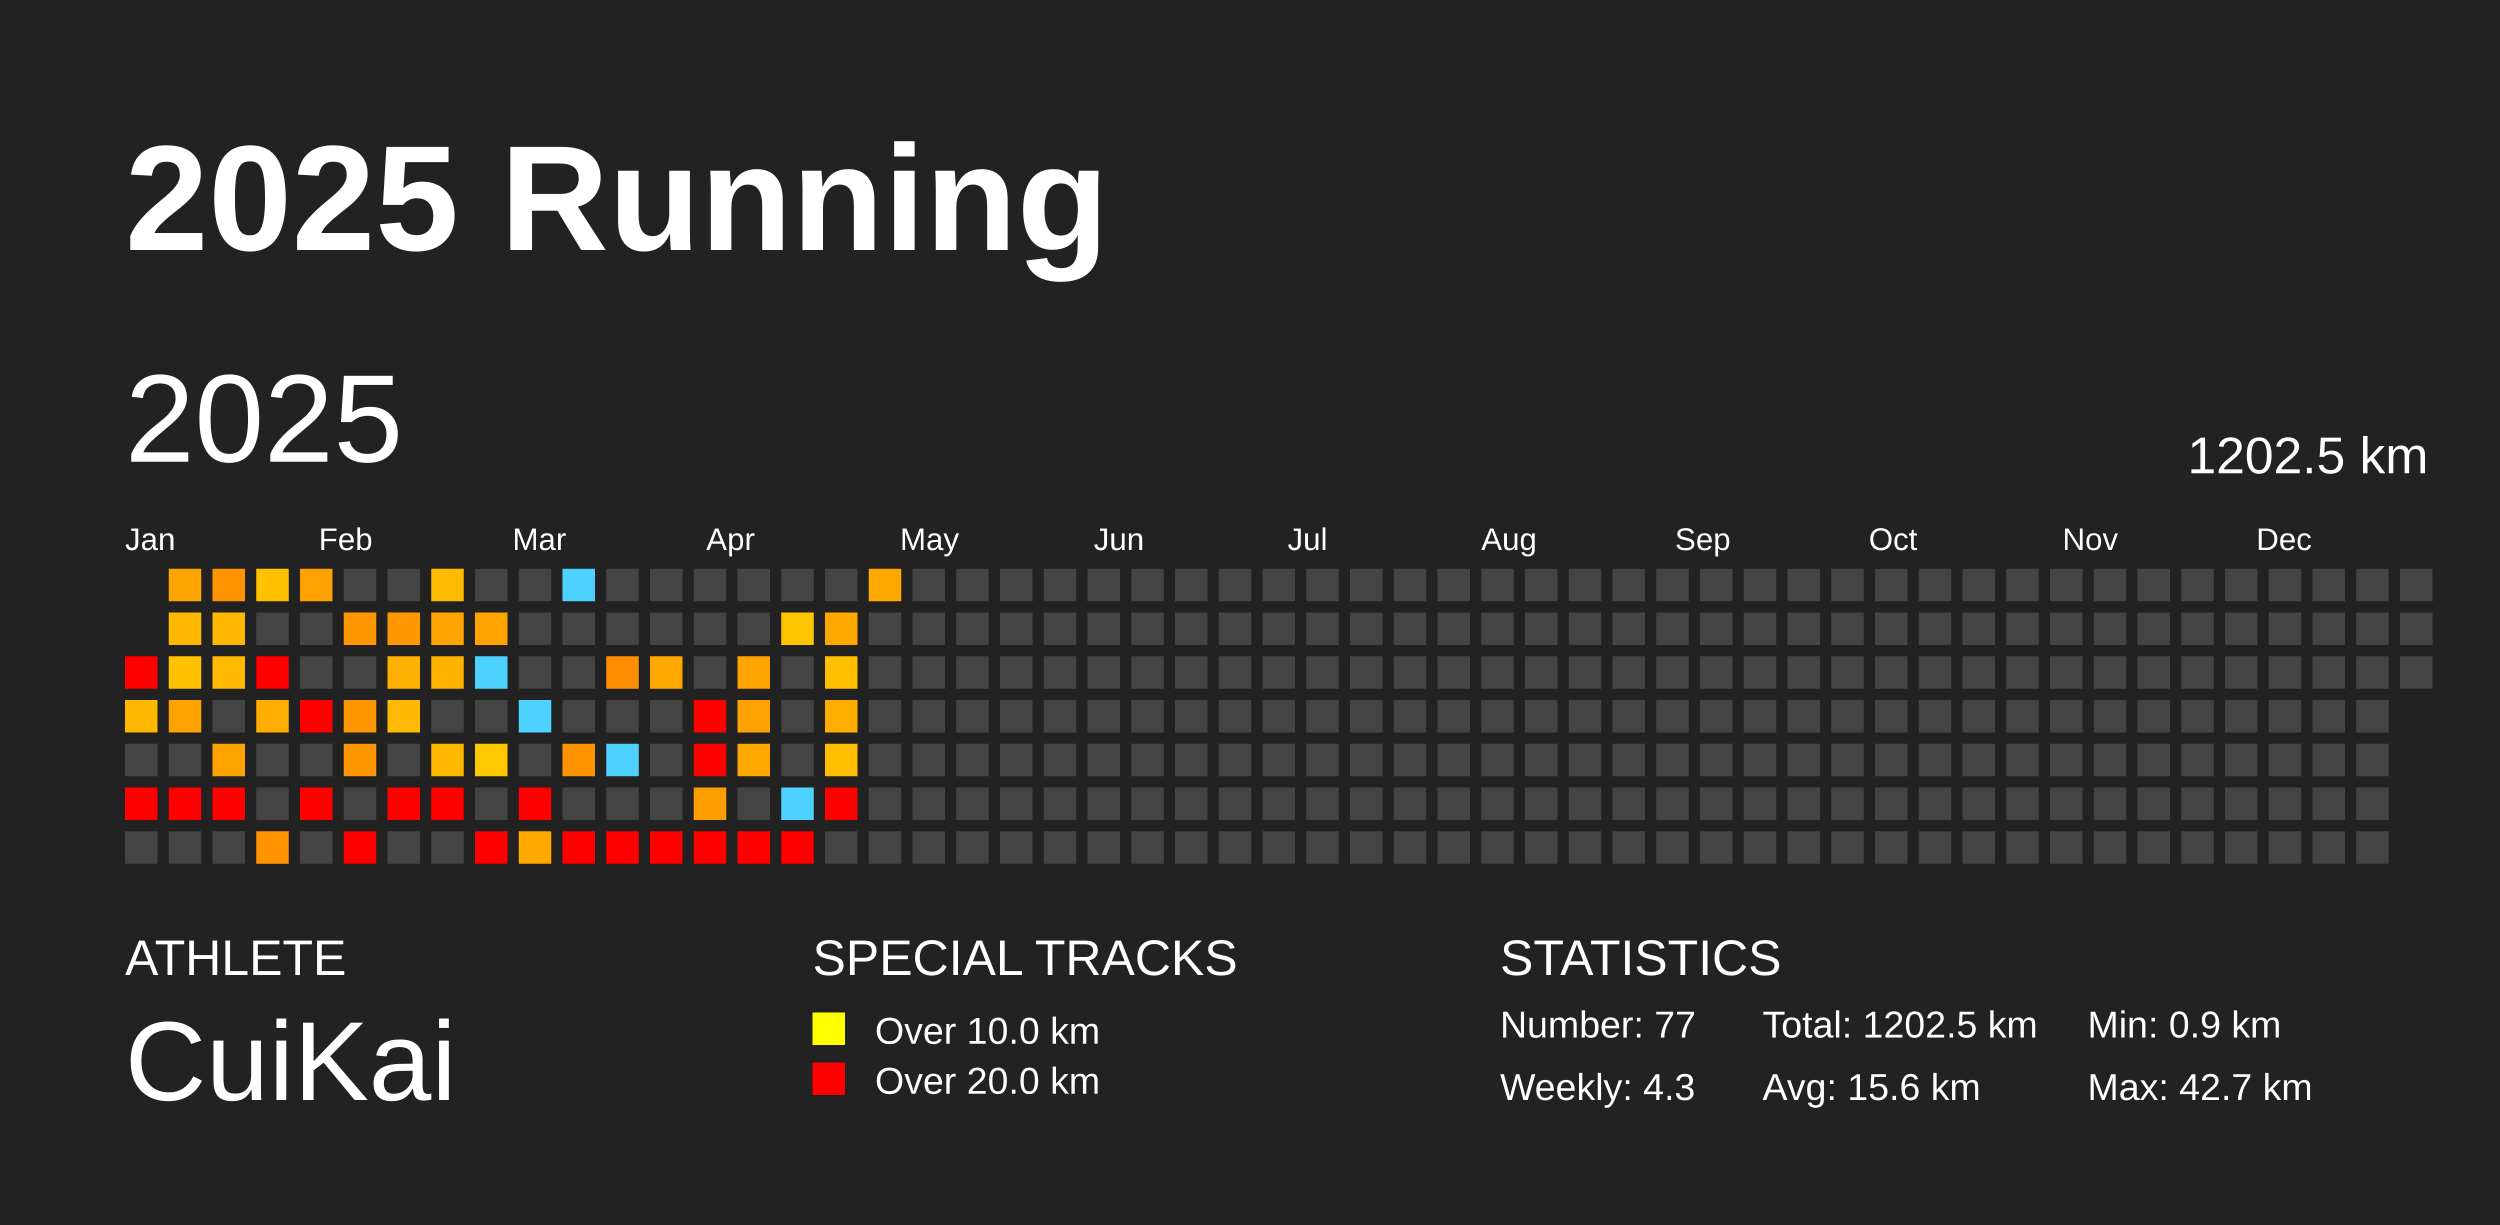
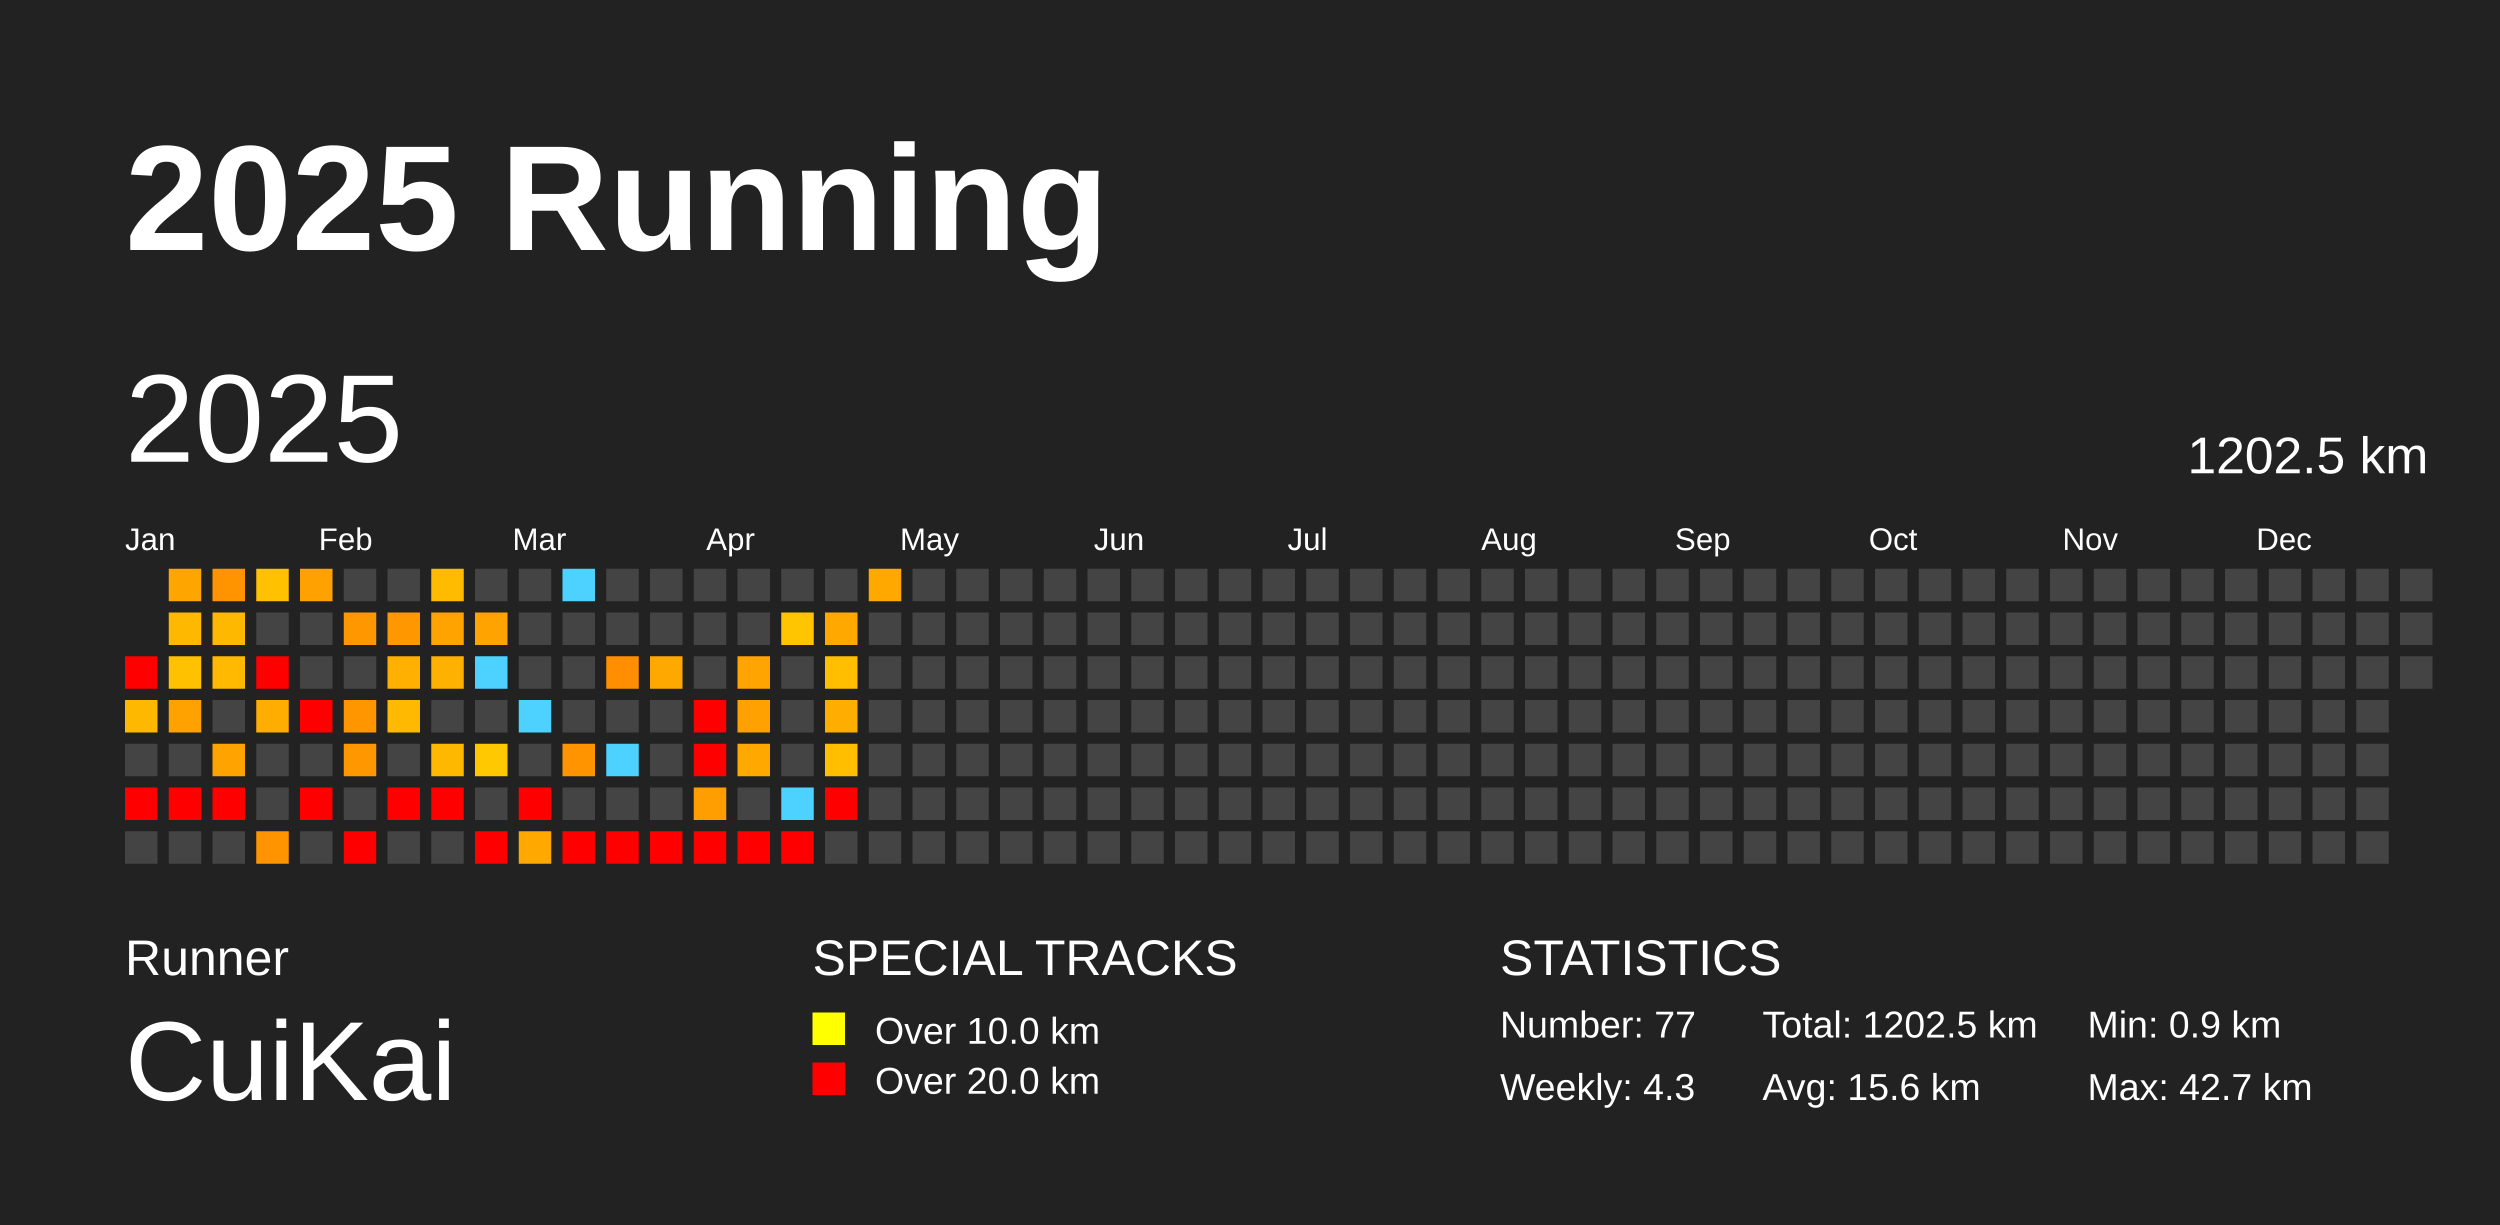
<svg xmlns="http://www.w3.org/2000/svg" baseProfile="full" height="98mm" version="1.1" viewBox="0,0,200,98" width="200mm">
  <defs />
  <rect fill="#222222" height="98" width="200" x="0" y="0" />
  <text fill="#FFFFFF" style="font-size:12px; font-family:Arial; font-weight:bold;" x="10" y="20">2025 Running</text>
-   <text fill="#FFFFFF" style="font-size:4px; font-family:Arial" x="10" y="78">ATHLETE</text>
+   <text fill="#FFFFFF" style="font-size:4px; font-family:Arial" x="10" y="78">Runner</text>
  <text fill="#FFFFFF" style="font-size:9px; font-family:Arial" x="10" y="88">CuiKai</text>
  <text fill="#FFFFFF" style="font-size:4px; font-family:Arial" x="65" y="78">SPECIAL TRACKS</text>
  <rect fill="yellow" height="2.6" width="2.6" x="65" y="81" />
  <text fill="#FFFFFF" style="font-size:3px; font-family:Arial" x="70" y="83.5">Over 10.0 km</text>
  <rect fill="red" height="2.6" width="2.6" x="65" y="85" />
  <text fill="#FFFFFF" style="font-size:3px; font-family:Arial" x="70" y="87.5">Over 20.0 km</text>
  <text fill="#FFFFFF" style="font-size:4px; font-family:Arial" x="120" y="78">STATISTICS</text>
  <text fill="#FFFFFF" style="font-size:3px; font-family:Arial" x="120" y="83">Number: 77</text>
  <text fill="#FFFFFF" style="font-size:3px; font-family:Arial" x="120" y="88">Weekly: 4.3</text>
  <text fill="#FFFFFF" style="font-size:3px; font-family:Arial" x="141" y="83">Total: 1202.5 km</text>
  <text fill="#FFFFFF" style="font-size:3px; font-family:Arial" x="141" y="88">Avg: 15.6 km</text>
  <text fill="#FFFFFF" style="font-size:3px; font-family:Arial" x="167" y="83">Min: 0.9 km</text>
  <text fill="#FFFFFF" style="font-size:3px; font-family:Arial" x="167" y="88">Max: 42.7 km</text>
  <text dominant-baseline="hanging" fill="#FFFFFF" style="font-size:10.0px; font-family:Arial;" x="10" y="30">2025</text>
  <text dominant-baseline="hanging" fill="#FFFFFF" style="font-size:4.125px; font-family:Arial;" x="175" y="35">1202.5 km</text>
  <text fill="#FFFFFF" style="font-size:2.5px; font-family:Arial" x="10.0" y="44">Jan</text>
  <text fill="#FFFFFF" style="font-size:2.5px; font-family:Arial" x="25.5" y="44">Feb</text>
  <text fill="#FFFFFF" style="font-size:2.5px; font-family:Arial" x="41.0" y="44">Mar</text>
  <text fill="#FFFFFF" style="font-size:2.5px; font-family:Arial" x="56.5" y="44">Apr</text>
  <text fill="#FFFFFF" style="font-size:2.5px; font-family:Arial" x="72.0" y="44">May</text>
  <text fill="#FFFFFF" style="font-size:2.5px; font-family:Arial" x="87.5" y="44">Jun</text>
  <text fill="#FFFFFF" style="font-size:2.5px; font-family:Arial" x="103.0" y="44">Jul</text>
  <text fill="#FFFFFF" style="font-size:2.5px; font-family:Arial" x="118.5" y="44">Aug</text>
  <text fill="#FFFFFF" style="font-size:2.5px; font-family:Arial" x="134.0" y="44">Sep</text>
  <text fill="#FFFFFF" style="font-size:2.5px; font-family:Arial" x="149.5" y="44">Oct</text>
  <text fill="#FFFFFF" style="font-size:2.5px; font-family:Arial" x="165.0" y="44">Nov</text>
  <text fill="#FFFFFF" style="font-size:2.5px; font-family:Arial" x="180.5" y="44">Dec</text>
  <rect fill="red" height="2.6" width="2.6" x="10.0" y="52.5" />
  <rect fill="#ffb800" height="2.6" width="2.6" x="10.0" y="56.0" />
  <rect fill="#444444" height="2.6" width="2.6" x="10.0" y="59.5" />
  <rect fill="red" height="2.6" width="2.6" x="10.0" y="63.0" />
  <rect fill="#444444" height="2.6" width="2.6" x="10.0" y="66.5" />
  <rect fill="#ffa500" height="2.6" width="2.6" x="13.5" y="45.5" />
  <rect fill="#ffb800" height="2.6" width="2.6" x="13.5" y="49.0" />
  <rect fill="#ffc100" height="2.6" width="2.6" x="13.5" y="52.5" />
  <rect fill="#ffa200" height="2.6" width="2.6" x="13.5" y="56.0" />
  <rect fill="#444444" height="2.6" width="2.6" x="13.5" y="59.5" />
  <rect fill="red" height="2.6" width="2.6" x="13.5" y="63.0" />
  <rect fill="#444444" height="2.6" width="2.6" x="13.5" y="66.5" />
  <rect fill="#ff9300" height="2.6" width="2.6" x="17.0" y="45.5" />
  <rect fill="#ffb800" height="2.6" width="2.6" x="17.0" y="49.0" />
  <rect fill="#ffb900" height="2.6" width="2.6" x="17.0" y="52.5" />
  <rect fill="#444444" height="2.6" width="2.6" x="17.0" y="56.0" />
  <rect fill="#ffa300" height="2.6" width="2.6" x="17.0" y="59.5" />
  <rect fill="red" height="2.6" width="2.6" x="17.0" y="63.0" />
  <rect fill="#444444" height="2.6" width="2.6" x="17.0" y="66.5" />
  <rect fill="#ffc100" height="2.6" width="2.6" x="20.5" y="45.5" />
  <rect fill="#444444" height="2.6" width="2.6" x="20.5" y="49.0" />
  <rect fill="red" height="2.6" width="2.6" x="20.5" y="52.5" />
  <rect fill="#ffad00" height="2.6" width="2.6" x="20.5" y="56.0" />
  <rect fill="#444444" height="2.6" width="2.6" x="20.5" y="59.5" />
  <rect fill="#444444" height="2.6" width="2.6" x="20.5" y="63.0" />
  <rect fill="#ff9300" height="2.6" width="2.6" x="20.5" y="66.5" />
  <rect fill="#ffa100" height="2.6" width="2.6" x="24.0" y="45.5" />
  <rect fill="#444444" height="2.6" width="2.6" x="24.0" y="49.0" />
  <rect fill="#444444" height="2.6" width="2.6" x="24.0" y="52.5" />
  <rect fill="red" height="2.6" width="2.6" x="24.0" y="56.0" />
  <rect fill="#444444" height="2.6" width="2.6" x="24.0" y="59.5" />
  <rect fill="red" height="2.6" width="2.6" x="24.0" y="63.0" />
  <rect fill="#444444" height="2.6" width="2.6" x="24.0" y="66.5" />
  <rect fill="#444444" height="2.6" width="2.6" x="27.5" y="45.5" />
  <rect fill="#ff9700" height="2.6" width="2.6" x="27.5" y="49.0" />
  <rect fill="#444444" height="2.6" width="2.6" x="27.5" y="52.5" />
  <rect fill="#ff9600" height="2.6" width="2.6" x="27.5" y="56.0" />
  <rect fill="#ff9700" height="2.6" width="2.6" x="27.5" y="59.5" />
  <rect fill="#444444" height="2.6" width="2.6" x="27.5" y="63.0" />
  <rect fill="red" height="2.6" width="2.6" x="27.5" y="66.5" />
  <rect fill="#444444" height="2.6" width="2.6" x="31.0" y="45.5" />
  <rect fill="#ff9700" height="2.6" width="2.6" x="31.0" y="49.0" />
  <rect fill="#ffb000" height="2.6" width="2.6" x="31.0" y="52.5" />
  <rect fill="#ffb900" height="2.6" width="2.6" x="31.0" y="56.0" />
  <rect fill="#444444" height="2.6" width="2.6" x="31.0" y="59.5" />
  <rect fill="red" height="2.6" width="2.6" x="31.0" y="63.0" />
  <rect fill="#444444" height="2.6" width="2.6" x="31.0" y="66.5" />
  <rect fill="#ffbb00" height="2.6" width="2.6" x="34.5" y="45.5" />
  <rect fill="#ffa300" height="2.6" width="2.6" x="34.5" y="49.0" />
  <rect fill="#ffb100" height="2.6" width="2.6" x="34.5" y="52.5" />
  <rect fill="#444444" height="2.6" width="2.6" x="34.5" y="56.0" />
  <rect fill="#ffb800" height="2.6" width="2.6" x="34.5" y="59.5" />
  <rect fill="red" height="2.6" width="2.6" x="34.5" y="63.0" />
  <rect fill="#444444" height="2.6" width="2.6" x="34.5" y="66.5" />
  <rect fill="#444444" height="2.6" width="2.6" x="38.0" y="45.5" />
  <rect fill="#ffa300" height="2.6" width="2.6" x="38.0" y="49.0" />
  <rect fill="#4dd2ff" height="2.6" width="2.6" x="38.0" y="52.5" />
  <rect fill="#444444" height="2.6" width="2.6" x="38.0" y="56.0" />
  <rect fill="#ffc800" height="2.6" width="2.6" x="38.0" y="59.5" />
  <rect fill="#444444" height="2.6" width="2.6" x="38.0" y="63.0" />
  <rect fill="red" height="2.6" width="2.6" x="38.0" y="66.5" />
  <rect fill="#444444" height="2.6" width="2.6" x="41.5" y="45.5" />
  <rect fill="#444444" height="2.6" width="2.6" x="41.5" y="49.0" />
  <rect fill="#444444" height="2.6" width="2.6" x="41.5" y="52.5" />
  <rect fill="#4dd2ff" height="2.6" width="2.6" x="41.5" y="56.0" />
  <rect fill="#444444" height="2.6" width="2.6" x="41.5" y="59.5" />
  <rect fill="red" height="2.6" width="2.6" x="41.5" y="63.0" />
  <rect fill="#ffa800" height="2.6" width="2.6" x="41.5" y="66.5" />
  <rect fill="#4dd2ff" height="2.6" width="2.6" x="45.0" y="45.5" />
  <rect fill="#444444" height="2.6" width="2.6" x="45.0" y="49.0" />
  <rect fill="#444444" height="2.6" width="2.6" x="45.0" y="52.5" />
  <rect fill="#444444" height="2.6" width="2.6" x="45.0" y="56.0" />
  <rect fill="#ff9400" height="2.6" width="2.6" x="45.0" y="59.5" />
  <rect fill="#444444" height="2.6" width="2.6" x="45.0" y="63.0" />
  <rect fill="red" height="2.6" width="2.6" x="45.0" y="66.5" />
  <rect fill="#444444" height="2.6" width="2.6" x="48.5" y="45.5" />
  <rect fill="#444444" height="2.6" width="2.6" x="48.5" y="49.0" />
  <rect fill="#ff8f00" height="2.6" width="2.6" x="48.5" y="52.5" />
  <rect fill="#444444" height="2.6" width="2.6" x="48.5" y="56.0" />
  <rect fill="#4dd2ff" height="2.6" width="2.6" x="48.5" y="59.5" />
  <rect fill="#444444" height="2.6" width="2.6" x="48.5" y="63.0" />
  <rect fill="red" height="2.6" width="2.6" x="48.5" y="66.5" />
  <rect fill="#444444" height="2.6" width="2.6" x="52.0" y="45.5" />
  <rect fill="#444444" height="2.6" width="2.6" x="52.0" y="49.0" />
  <rect fill="#ffa900" height="2.6" width="2.6" x="52.0" y="52.5" />
  <rect fill="#444444" height="2.6" width="2.6" x="52.0" y="56.0" />
  <rect fill="#444444" height="2.6" width="2.6" x="52.0" y="59.5" />
  <rect fill="#444444" height="2.6" width="2.6" x="52.0" y="63.0" />
  <rect fill="red" height="2.6" width="2.6" x="52.0" y="66.5" />
  <rect fill="#444444" height="2.6" width="2.6" x="55.5" y="45.5" />
  <rect fill="#444444" height="2.6" width="2.6" x="55.5" y="49.0" />
  <rect fill="#444444" height="2.6" width="2.6" x="55.5" y="52.5" />
  <rect fill="red" height="2.6" width="2.6" x="55.5" y="56.0" />
  <rect fill="red" height="2.6" width="2.6" x="55.5" y="59.5" />
  <rect fill="#ff9e00" height="2.6" width="2.6" x="55.5" y="63.0" />
  <rect fill="red" height="2.6" width="2.6" x="55.5" y="66.5" />
  <rect fill="#444444" height="2.6" width="2.6" x="59.0" y="45.5" />
  <rect fill="#444444" height="2.6" width="2.6" x="59.0" y="49.0" />
  <rect fill="#ffa400" height="2.6" width="2.6" x="59.0" y="52.5" />
  <rect fill="#ffa100" height="2.6" width="2.6" x="59.0" y="56.0" />
  <rect fill="#ffa800" height="2.6" width="2.6" x="59.0" y="59.5" />
  <rect fill="#444444" height="2.6" width="2.6" x="59.0" y="63.0" />
  <rect fill="red" height="2.6" width="2.6" x="59.0" y="66.5" />
  <rect fill="#444444" height="2.6" width="2.6" x="62.5" y="45.5" />
  <rect fill="#ffc600" height="2.6" width="2.6" x="62.5" y="49.0" />
  <rect fill="#444444" height="2.6" width="2.6" x="62.5" y="52.5" />
  <rect fill="#444444" height="2.6" width="2.6" x="62.5" y="56.0" />
  <rect fill="#444444" height="2.6" width="2.6" x="62.5" y="59.5" />
  <rect fill="#4dd2ff" height="2.6" width="2.6" x="62.5" y="63.0" />
  <rect fill="red" height="2.6" width="2.6" x="62.5" y="66.5" />
  <rect fill="#444444" height="2.6" width="2.6" x="66.0" y="45.5" />
  <rect fill="#ffa800" height="2.6" width="2.6" x="66.0" y="49.0" />
  <rect fill="#ffbf00" height="2.6" width="2.6" x="66.0" y="52.5" />
  <rect fill="#ffae00" height="2.6" width="2.6" x="66.0" y="56.0" />
  <rect fill="#ffbf00" height="2.6" width="2.6" x="66.0" y="59.5" />
  <rect fill="red" height="2.6" width="2.6" x="66.0" y="63.0" />
  <rect fill="#444444" height="2.6" width="2.6" x="66.0" y="66.5" />
  <rect fill="#ffa800" height="2.6" width="2.6" x="69.5" y="45.5" />
  <rect fill="#444444" height="2.6" width="2.6" x="69.5" y="49.0" />
  <rect fill="#444444" height="2.6" width="2.6" x="69.5" y="52.5" />
  <rect fill="#444444" height="2.6" width="2.6" x="69.5" y="56.0" />
  <rect fill="#444444" height="2.6" width="2.6" x="69.5" y="59.5" />
  <rect fill="#444444" height="2.6" width="2.6" x="69.5" y="63.0" />
  <rect fill="#444444" height="2.6" width="2.6" x="69.5" y="66.5" />
  <rect fill="#444444" height="2.6" width="2.6" x="73.0" y="45.5" />
  <rect fill="#444444" height="2.6" width="2.6" x="73.0" y="49.0" />
  <rect fill="#444444" height="2.6" width="2.6" x="73.0" y="52.5" />
  <rect fill="#444444" height="2.6" width="2.6" x="73.0" y="56.0" />
  <rect fill="#444444" height="2.6" width="2.6" x="73.0" y="59.5" />
  <rect fill="#444444" height="2.6" width="2.6" x="73.0" y="63.0" />
  <rect fill="#444444" height="2.6" width="2.6" x="73.0" y="66.5" />
  <rect fill="#444444" height="2.6" width="2.6" x="76.5" y="45.5" />
  <rect fill="#444444" height="2.6" width="2.6" x="76.5" y="49.0" />
  <rect fill="#444444" height="2.6" width="2.6" x="76.5" y="52.5" />
  <rect fill="#444444" height="2.6" width="2.6" x="76.5" y="56.0" />
  <rect fill="#444444" height="2.6" width="2.6" x="76.5" y="59.5" />
  <rect fill="#444444" height="2.6" width="2.6" x="76.5" y="63.0" />
  <rect fill="#444444" height="2.6" width="2.6" x="76.5" y="66.5" />
  <rect fill="#444444" height="2.6" width="2.6" x="80.0" y="45.5" />
  <rect fill="#444444" height="2.6" width="2.6" x="80.0" y="49.0" />
  <rect fill="#444444" height="2.6" width="2.6" x="80.0" y="52.5" />
  <rect fill="#444444" height="2.6" width="2.6" x="80.0" y="56.0" />
  <rect fill="#444444" height="2.6" width="2.6" x="80.0" y="59.5" />
  <rect fill="#444444" height="2.6" width="2.6" x="80.0" y="63.0" />
  <rect fill="#444444" height="2.6" width="2.6" x="80.0" y="66.5" />
  <rect fill="#444444" height="2.6" width="2.6" x="83.5" y="45.5" />
  <rect fill="#444444" height="2.6" width="2.6" x="83.5" y="49.0" />
  <rect fill="#444444" height="2.6" width="2.6" x="83.5" y="52.5" />
  <rect fill="#444444" height="2.6" width="2.6" x="83.5" y="56.0" />
  <rect fill="#444444" height="2.6" width="2.6" x="83.5" y="59.5" />
  <rect fill="#444444" height="2.6" width="2.6" x="83.5" y="63.0" />
  <rect fill="#444444" height="2.6" width="2.6" x="83.5" y="66.5" />
  <rect fill="#444444" height="2.6" width="2.6" x="87.0" y="45.5" />
  <rect fill="#444444" height="2.6" width="2.6" x="87.0" y="49.0" />
  <rect fill="#444444" height="2.6" width="2.6" x="87.0" y="52.5" />
  <rect fill="#444444" height="2.6" width="2.6" x="87.0" y="56.0" />
  <rect fill="#444444" height="2.6" width="2.6" x="87.0" y="59.5" />
  <rect fill="#444444" height="2.6" width="2.6" x="87.0" y="63.0" />
  <rect fill="#444444" height="2.6" width="2.6" x="87.0" y="66.5" />
  <rect fill="#444444" height="2.6" width="2.6" x="90.5" y="45.5" />
  <rect fill="#444444" height="2.6" width="2.6" x="90.5" y="49.0" />
  <rect fill="#444444" height="2.6" width="2.6" x="90.5" y="52.5" />
  <rect fill="#444444" height="2.6" width="2.6" x="90.5" y="56.0" />
  <rect fill="#444444" height="2.6" width="2.6" x="90.5" y="59.5" />
  <rect fill="#444444" height="2.6" width="2.6" x="90.5" y="63.0" />
  <rect fill="#444444" height="2.6" width="2.6" x="90.5" y="66.5" />
  <rect fill="#444444" height="2.6" width="2.6" x="94.0" y="45.5" />
  <rect fill="#444444" height="2.6" width="2.6" x="94.0" y="49.0" />
  <rect fill="#444444" height="2.6" width="2.6" x="94.0" y="52.5" />
  <rect fill="#444444" height="2.6" width="2.6" x="94.0" y="56.0" />
  <rect fill="#444444" height="2.6" width="2.6" x="94.0" y="59.5" />
  <rect fill="#444444" height="2.6" width="2.6" x="94.0" y="63.0" />
  <rect fill="#444444" height="2.6" width="2.6" x="94.0" y="66.5" />
  <rect fill="#444444" height="2.6" width="2.6" x="97.5" y="45.5" />
  <rect fill="#444444" height="2.6" width="2.6" x="97.5" y="49.0" />
  <rect fill="#444444" height="2.6" width="2.6" x="97.5" y="52.5" />
  <rect fill="#444444" height="2.6" width="2.6" x="97.5" y="56.0" />
  <rect fill="#444444" height="2.6" width="2.6" x="97.5" y="59.5" />
  <rect fill="#444444" height="2.6" width="2.6" x="97.5" y="63.0" />
  <rect fill="#444444" height="2.6" width="2.6" x="97.5" y="66.5" />
  <rect fill="#444444" height="2.6" width="2.6" x="101.0" y="45.5" />
  <rect fill="#444444" height="2.6" width="2.6" x="101.0" y="49.0" />
  <rect fill="#444444" height="2.6" width="2.6" x="101.0" y="52.5" />
  <rect fill="#444444" height="2.6" width="2.6" x="101.0" y="56.0" />
  <rect fill="#444444" height="2.6" width="2.6" x="101.0" y="59.5" />
  <rect fill="#444444" height="2.6" width="2.6" x="101.0" y="63.0" />
  <rect fill="#444444" height="2.6" width="2.6" x="101.0" y="66.5" />
  <rect fill="#444444" height="2.6" width="2.6" x="104.5" y="45.5" />
  <rect fill="#444444" height="2.6" width="2.6" x="104.5" y="49.0" />
  <rect fill="#444444" height="2.6" width="2.6" x="104.5" y="52.5" />
  <rect fill="#444444" height="2.6" width="2.6" x="104.5" y="56.0" />
  <rect fill="#444444" height="2.6" width="2.6" x="104.5" y="59.5" />
  <rect fill="#444444" height="2.6" width="2.6" x="104.5" y="63.0" />
  <rect fill="#444444" height="2.6" width="2.6" x="104.5" y="66.5" />
  <rect fill="#444444" height="2.6" width="2.6" x="108.0" y="45.5" />
  <rect fill="#444444" height="2.6" width="2.6" x="108.0" y="49.0" />
  <rect fill="#444444" height="2.6" width="2.6" x="108.0" y="52.5" />
  <rect fill="#444444" height="2.6" width="2.6" x="108.0" y="56.0" />
  <rect fill="#444444" height="2.6" width="2.6" x="108.0" y="59.5" />
  <rect fill="#444444" height="2.6" width="2.6" x="108.0" y="63.0" />
  <rect fill="#444444" height="2.6" width="2.6" x="108.0" y="66.5" />
  <rect fill="#444444" height="2.6" width="2.6" x="111.5" y="45.5" />
  <rect fill="#444444" height="2.6" width="2.6" x="111.5" y="49.0" />
  <rect fill="#444444" height="2.6" width="2.6" x="111.5" y="52.5" />
  <rect fill="#444444" height="2.6" width="2.6" x="111.5" y="56.0" />
  <rect fill="#444444" height="2.6" width="2.6" x="111.5" y="59.5" />
  <rect fill="#444444" height="2.6" width="2.6" x="111.5" y="63.0" />
  <rect fill="#444444" height="2.6" width="2.6" x="111.5" y="66.5" />
  <rect fill="#444444" height="2.6" width="2.6" x="115.0" y="45.5" />
  <rect fill="#444444" height="2.6" width="2.6" x="115.0" y="49.0" />
  <rect fill="#444444" height="2.6" width="2.6" x="115.0" y="52.5" />
  <rect fill="#444444" height="2.6" width="2.6" x="115.0" y="56.0" />
  <rect fill="#444444" height="2.6" width="2.6" x="115.0" y="59.5" />
  <rect fill="#444444" height="2.6" width="2.6" x="115.0" y="63.0" />
  <rect fill="#444444" height="2.6" width="2.6" x="115.0" y="66.5" />
  <rect fill="#444444" height="2.6" width="2.6" x="118.5" y="45.5" />
  <rect fill="#444444" height="2.6" width="2.6" x="118.5" y="49.0" />
  <rect fill="#444444" height="2.6" width="2.6" x="118.5" y="52.5" />
  <rect fill="#444444" height="2.6" width="2.6" x="118.5" y="56.0" />
  <rect fill="#444444" height="2.6" width="2.6" x="118.5" y="59.5" />
  <rect fill="#444444" height="2.6" width="2.6" x="118.5" y="63.0" />
  <rect fill="#444444" height="2.6" width="2.6" x="118.5" y="66.5" />
  <rect fill="#444444" height="2.6" width="2.6" x="122.0" y="45.5" />
  <rect fill="#444444" height="2.6" width="2.6" x="122.0" y="49.0" />
  <rect fill="#444444" height="2.6" width="2.6" x="122.0" y="52.5" />
  <rect fill="#444444" height="2.6" width="2.6" x="122.0" y="56.0" />
  <rect fill="#444444" height="2.6" width="2.6" x="122.0" y="59.5" />
  <rect fill="#444444" height="2.6" width="2.6" x="122.0" y="63.0" />
  <rect fill="#444444" height="2.6" width="2.6" x="122.0" y="66.5" />
  <rect fill="#444444" height="2.6" width="2.6" x="125.5" y="45.5" />
  <rect fill="#444444" height="2.6" width="2.6" x="125.5" y="49.0" />
  <rect fill="#444444" height="2.6" width="2.6" x="125.5" y="52.5" />
  <rect fill="#444444" height="2.6" width="2.6" x="125.5" y="56.0" />
  <rect fill="#444444" height="2.6" width="2.6" x="125.5" y="59.5" />
  <rect fill="#444444" height="2.6" width="2.6" x="125.5" y="63.0" />
  <rect fill="#444444" height="2.6" width="2.6" x="125.5" y="66.5" />
  <rect fill="#444444" height="2.6" width="2.6" x="129.0" y="45.5" />
  <rect fill="#444444" height="2.6" width="2.6" x="129.0" y="49.0" />
  <rect fill="#444444" height="2.6" width="2.6" x="129.0" y="52.5" />
  <rect fill="#444444" height="2.6" width="2.6" x="129.0" y="56.0" />
  <rect fill="#444444" height="2.6" width="2.6" x="129.0" y="59.5" />
  <rect fill="#444444" height="2.6" width="2.6" x="129.0" y="63.0" />
  <rect fill="#444444" height="2.6" width="2.6" x="129.0" y="66.5" />
  <rect fill="#444444" height="2.6" width="2.6" x="132.5" y="45.5" />
  <rect fill="#444444" height="2.6" width="2.6" x="132.5" y="49.0" />
  <rect fill="#444444" height="2.6" width="2.6" x="132.5" y="52.5" />
  <rect fill="#444444" height="2.6" width="2.6" x="132.5" y="56.0" />
  <rect fill="#444444" height="2.6" width="2.6" x="132.5" y="59.5" />
  <rect fill="#444444" height="2.6" width="2.6" x="132.5" y="63.0" />
  <rect fill="#444444" height="2.6" width="2.6" x="132.5" y="66.5" />
  <rect fill="#444444" height="2.6" width="2.6" x="136.0" y="45.5" />
  <rect fill="#444444" height="2.6" width="2.6" x="136.0" y="49.0" />
  <rect fill="#444444" height="2.6" width="2.6" x="136.0" y="52.5" />
  <rect fill="#444444" height="2.6" width="2.6" x="136.0" y="56.0" />
  <rect fill="#444444" height="2.6" width="2.6" x="136.0" y="59.5" />
  <rect fill="#444444" height="2.6" width="2.6" x="136.0" y="63.0" />
  <rect fill="#444444" height="2.6" width="2.6" x="136.0" y="66.5" />
  <rect fill="#444444" height="2.6" width="2.6" x="139.5" y="45.5" />
  <rect fill="#444444" height="2.6" width="2.6" x="139.5" y="49.0" />
  <rect fill="#444444" height="2.6" width="2.6" x="139.5" y="52.5" />
  <rect fill="#444444" height="2.6" width="2.6" x="139.5" y="56.0" />
  <rect fill="#444444" height="2.6" width="2.6" x="139.5" y="59.5" />
  <rect fill="#444444" height="2.6" width="2.6" x="139.5" y="63.0" />
  <rect fill="#444444" height="2.6" width="2.6" x="139.5" y="66.5" />
  <rect fill="#444444" height="2.6" width="2.6" x="143.0" y="45.5" />
  <rect fill="#444444" height="2.6" width="2.6" x="143.0" y="49.0" />
  <rect fill="#444444" height="2.6" width="2.6" x="143.0" y="52.5" />
  <rect fill="#444444" height="2.6" width="2.6" x="143.0" y="56.0" />
  <rect fill="#444444" height="2.6" width="2.6" x="143.0" y="59.5" />
  <rect fill="#444444" height="2.6" width="2.6" x="143.0" y="63.0" />
  <rect fill="#444444" height="2.6" width="2.6" x="143.0" y="66.5" />
  <rect fill="#444444" height="2.6" width="2.6" x="146.5" y="45.5" />
  <rect fill="#444444" height="2.6" width="2.6" x="146.5" y="49.0" />
  <rect fill="#444444" height="2.6" width="2.6" x="146.5" y="52.5" />
  <rect fill="#444444" height="2.6" width="2.6" x="146.5" y="56.0" />
  <rect fill="#444444" height="2.6" width="2.6" x="146.5" y="59.5" />
  <rect fill="#444444" height="2.6" width="2.6" x="146.5" y="63.0" />
  <rect fill="#444444" height="2.6" width="2.6" x="146.5" y="66.5" />
  <rect fill="#444444" height="2.6" width="2.6" x="150.0" y="45.5" />
  <rect fill="#444444" height="2.6" width="2.6" x="150.0" y="49.0" />
  <rect fill="#444444" height="2.6" width="2.6" x="150.0" y="52.5" />
  <rect fill="#444444" height="2.6" width="2.6" x="150.0" y="56.0" />
  <rect fill="#444444" height="2.6" width="2.6" x="150.0" y="59.5" />
  <rect fill="#444444" height="2.6" width="2.6" x="150.0" y="63.0" />
  <rect fill="#444444" height="2.6" width="2.6" x="150.0" y="66.5" />
  <rect fill="#444444" height="2.6" width="2.6" x="153.5" y="45.5" />
  <rect fill="#444444" height="2.6" width="2.6" x="153.5" y="49.0" />
  <rect fill="#444444" height="2.6" width="2.6" x="153.5" y="52.5" />
  <rect fill="#444444" height="2.6" width="2.6" x="153.5" y="56.0" />
  <rect fill="#444444" height="2.6" width="2.6" x="153.5" y="59.5" />
  <rect fill="#444444" height="2.6" width="2.6" x="153.5" y="63.0" />
  <rect fill="#444444" height="2.6" width="2.6" x="153.5" y="66.5" />
  <rect fill="#444444" height="2.6" width="2.6" x="157.0" y="45.5" />
  <rect fill="#444444" height="2.6" width="2.6" x="157.0" y="49.0" />
  <rect fill="#444444" height="2.6" width="2.6" x="157.0" y="52.5" />
  <rect fill="#444444" height="2.6" width="2.6" x="157.0" y="56.0" />
  <rect fill="#444444" height="2.6" width="2.6" x="157.0" y="59.5" />
  <rect fill="#444444" height="2.6" width="2.6" x="157.0" y="63.0" />
  <rect fill="#444444" height="2.6" width="2.6" x="157.0" y="66.5" />
  <rect fill="#444444" height="2.6" width="2.6" x="160.5" y="45.5" />
  <rect fill="#444444" height="2.6" width="2.6" x="160.5" y="49.0" />
  <rect fill="#444444" height="2.6" width="2.6" x="160.5" y="52.5" />
  <rect fill="#444444" height="2.6" width="2.6" x="160.5" y="56.0" />
  <rect fill="#444444" height="2.6" width="2.6" x="160.5" y="59.5" />
  <rect fill="#444444" height="2.6" width="2.6" x="160.5" y="63.0" />
  <rect fill="#444444" height="2.6" width="2.6" x="160.5" y="66.5" />
  <rect fill="#444444" height="2.6" width="2.6" x="164.0" y="45.5" />
  <rect fill="#444444" height="2.6" width="2.6" x="164.0" y="49.0" />
  <rect fill="#444444" height="2.6" width="2.6" x="164.0" y="52.5" />
  <rect fill="#444444" height="2.6" width="2.6" x="164.0" y="56.0" />
  <rect fill="#444444" height="2.6" width="2.6" x="164.0" y="59.5" />
  <rect fill="#444444" height="2.6" width="2.6" x="164.0" y="63.0" />
  <rect fill="#444444" height="2.6" width="2.6" x="164.0" y="66.5" />
  <rect fill="#444444" height="2.6" width="2.6" x="167.5" y="45.5" />
  <rect fill="#444444" height="2.6" width="2.6" x="167.5" y="49.0" />
  <rect fill="#444444" height="2.6" width="2.6" x="167.5" y="52.5" />
  <rect fill="#444444" height="2.6" width="2.6" x="167.5" y="56.0" />
  <rect fill="#444444" height="2.6" width="2.6" x="167.5" y="59.5" />
  <rect fill="#444444" height="2.6" width="2.6" x="167.5" y="63.0" />
  <rect fill="#444444" height="2.6" width="2.6" x="167.5" y="66.5" />
  <rect fill="#444444" height="2.6" width="2.6" x="171.0" y="45.5" />
  <rect fill="#444444" height="2.6" width="2.6" x="171.0" y="49.0" />
  <rect fill="#444444" height="2.6" width="2.6" x="171.0" y="52.5" />
  <rect fill="#444444" height="2.6" width="2.6" x="171.0" y="56.0" />
  <rect fill="#444444" height="2.6" width="2.6" x="171.0" y="59.5" />
  <rect fill="#444444" height="2.6" width="2.6" x="171.0" y="63.0" />
  <rect fill="#444444" height="2.6" width="2.6" x="171.0" y="66.5" />
  <rect fill="#444444" height="2.6" width="2.6" x="174.5" y="45.5" />
  <rect fill="#444444" height="2.6" width="2.6" x="174.5" y="49.0" />
  <rect fill="#444444" height="2.6" width="2.6" x="174.5" y="52.5" />
  <rect fill="#444444" height="2.6" width="2.6" x="174.5" y="56.0" />
  <rect fill="#444444" height="2.6" width="2.6" x="174.5" y="59.5" />
  <rect fill="#444444" height="2.6" width="2.6" x="174.5" y="63.0" />
  <rect fill="#444444" height="2.6" width="2.6" x="174.5" y="66.5" />
  <rect fill="#444444" height="2.6" width="2.6" x="178.0" y="45.5" />
  <rect fill="#444444" height="2.6" width="2.6" x="178.0" y="49.0" />
  <rect fill="#444444" height="2.6" width="2.6" x="178.0" y="52.5" />
  <rect fill="#444444" height="2.6" width="2.6" x="178.0" y="56.0" />
  <rect fill="#444444" height="2.6" width="2.6" x="178.0" y="59.5" />
  <rect fill="#444444" height="2.6" width="2.6" x="178.0" y="63.0" />
  <rect fill="#444444" height="2.6" width="2.6" x="178.0" y="66.5" />
  <rect fill="#444444" height="2.6" width="2.6" x="181.5" y="45.5" />
  <rect fill="#444444" height="2.6" width="2.6" x="181.5" y="49.0" />
  <rect fill="#444444" height="2.6" width="2.6" x="181.5" y="52.5" />
  <rect fill="#444444" height="2.6" width="2.6" x="181.5" y="56.0" />
  <rect fill="#444444" height="2.6" width="2.6" x="181.5" y="59.5" />
  <rect fill="#444444" height="2.6" width="2.6" x="181.5" y="63.0" />
  <rect fill="#444444" height="2.6" width="2.6" x="181.5" y="66.5" />
  <rect fill="#444444" height="2.6" width="2.6" x="185.0" y="45.5" />
  <rect fill="#444444" height="2.6" width="2.6" x="185.0" y="49.0" />
  <rect fill="#444444" height="2.6" width="2.6" x="185.0" y="52.5" />
  <rect fill="#444444" height="2.6" width="2.6" x="185.0" y="56.0" />
  <rect fill="#444444" height="2.6" width="2.6" x="185.0" y="59.5" />
  <rect fill="#444444" height="2.6" width="2.6" x="185.0" y="63.0" />
  <rect fill="#444444" height="2.6" width="2.6" x="185.0" y="66.5" />
  <rect fill="#444444" height="2.6" width="2.6" x="188.5" y="45.5" />
  <rect fill="#444444" height="2.6" width="2.6" x="188.5" y="49.0" />
  <rect fill="#444444" height="2.6" width="2.6" x="188.5" y="52.5" />
  <rect fill="#444444" height="2.6" width="2.6" x="188.5" y="56.0" />
  <rect fill="#444444" height="2.6" width="2.6" x="188.5" y="59.5" />
  <rect fill="#444444" height="2.6" width="2.6" x="188.5" y="63.0" />
  <rect fill="#444444" height="2.6" width="2.6" x="188.5" y="66.5" />
  <rect fill="#444444" height="2.6" width="2.6" x="192.0" y="45.5" />
  <rect fill="#444444" height="2.6" width="2.6" x="192.0" y="49.0" />
  <rect fill="#444444" height="2.6" width="2.6" x="192.0" y="52.5" />
</svg>
